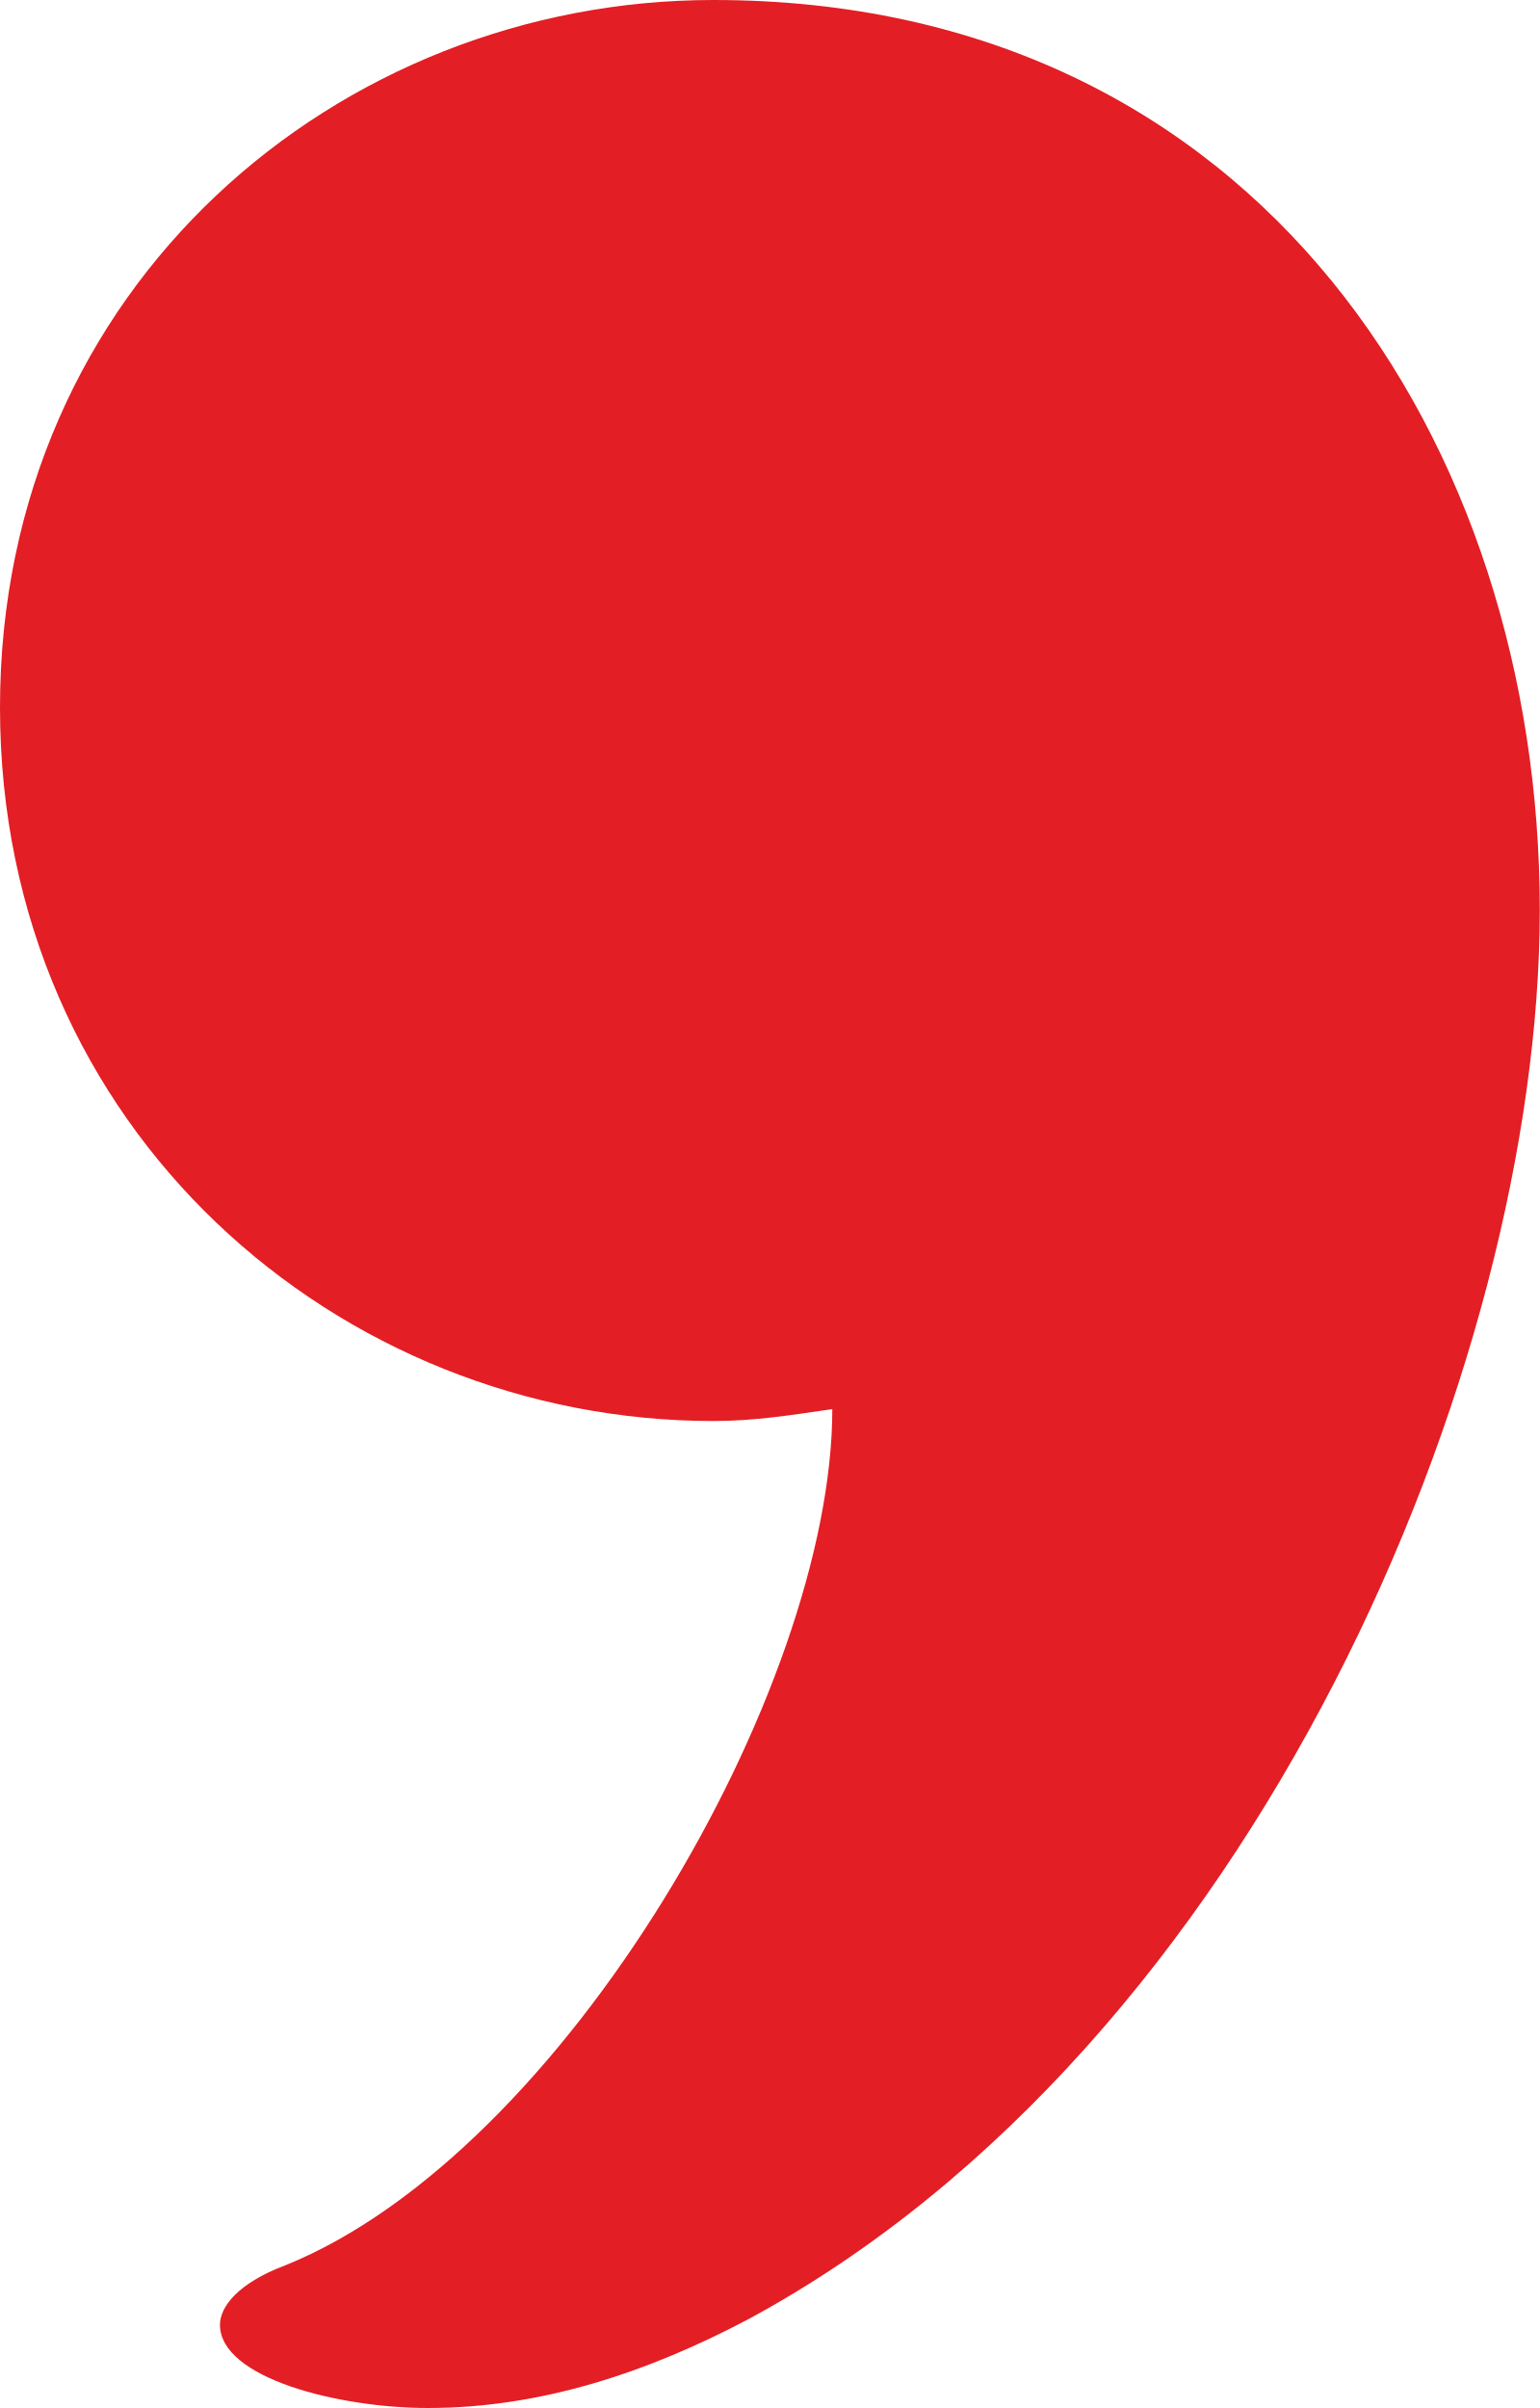
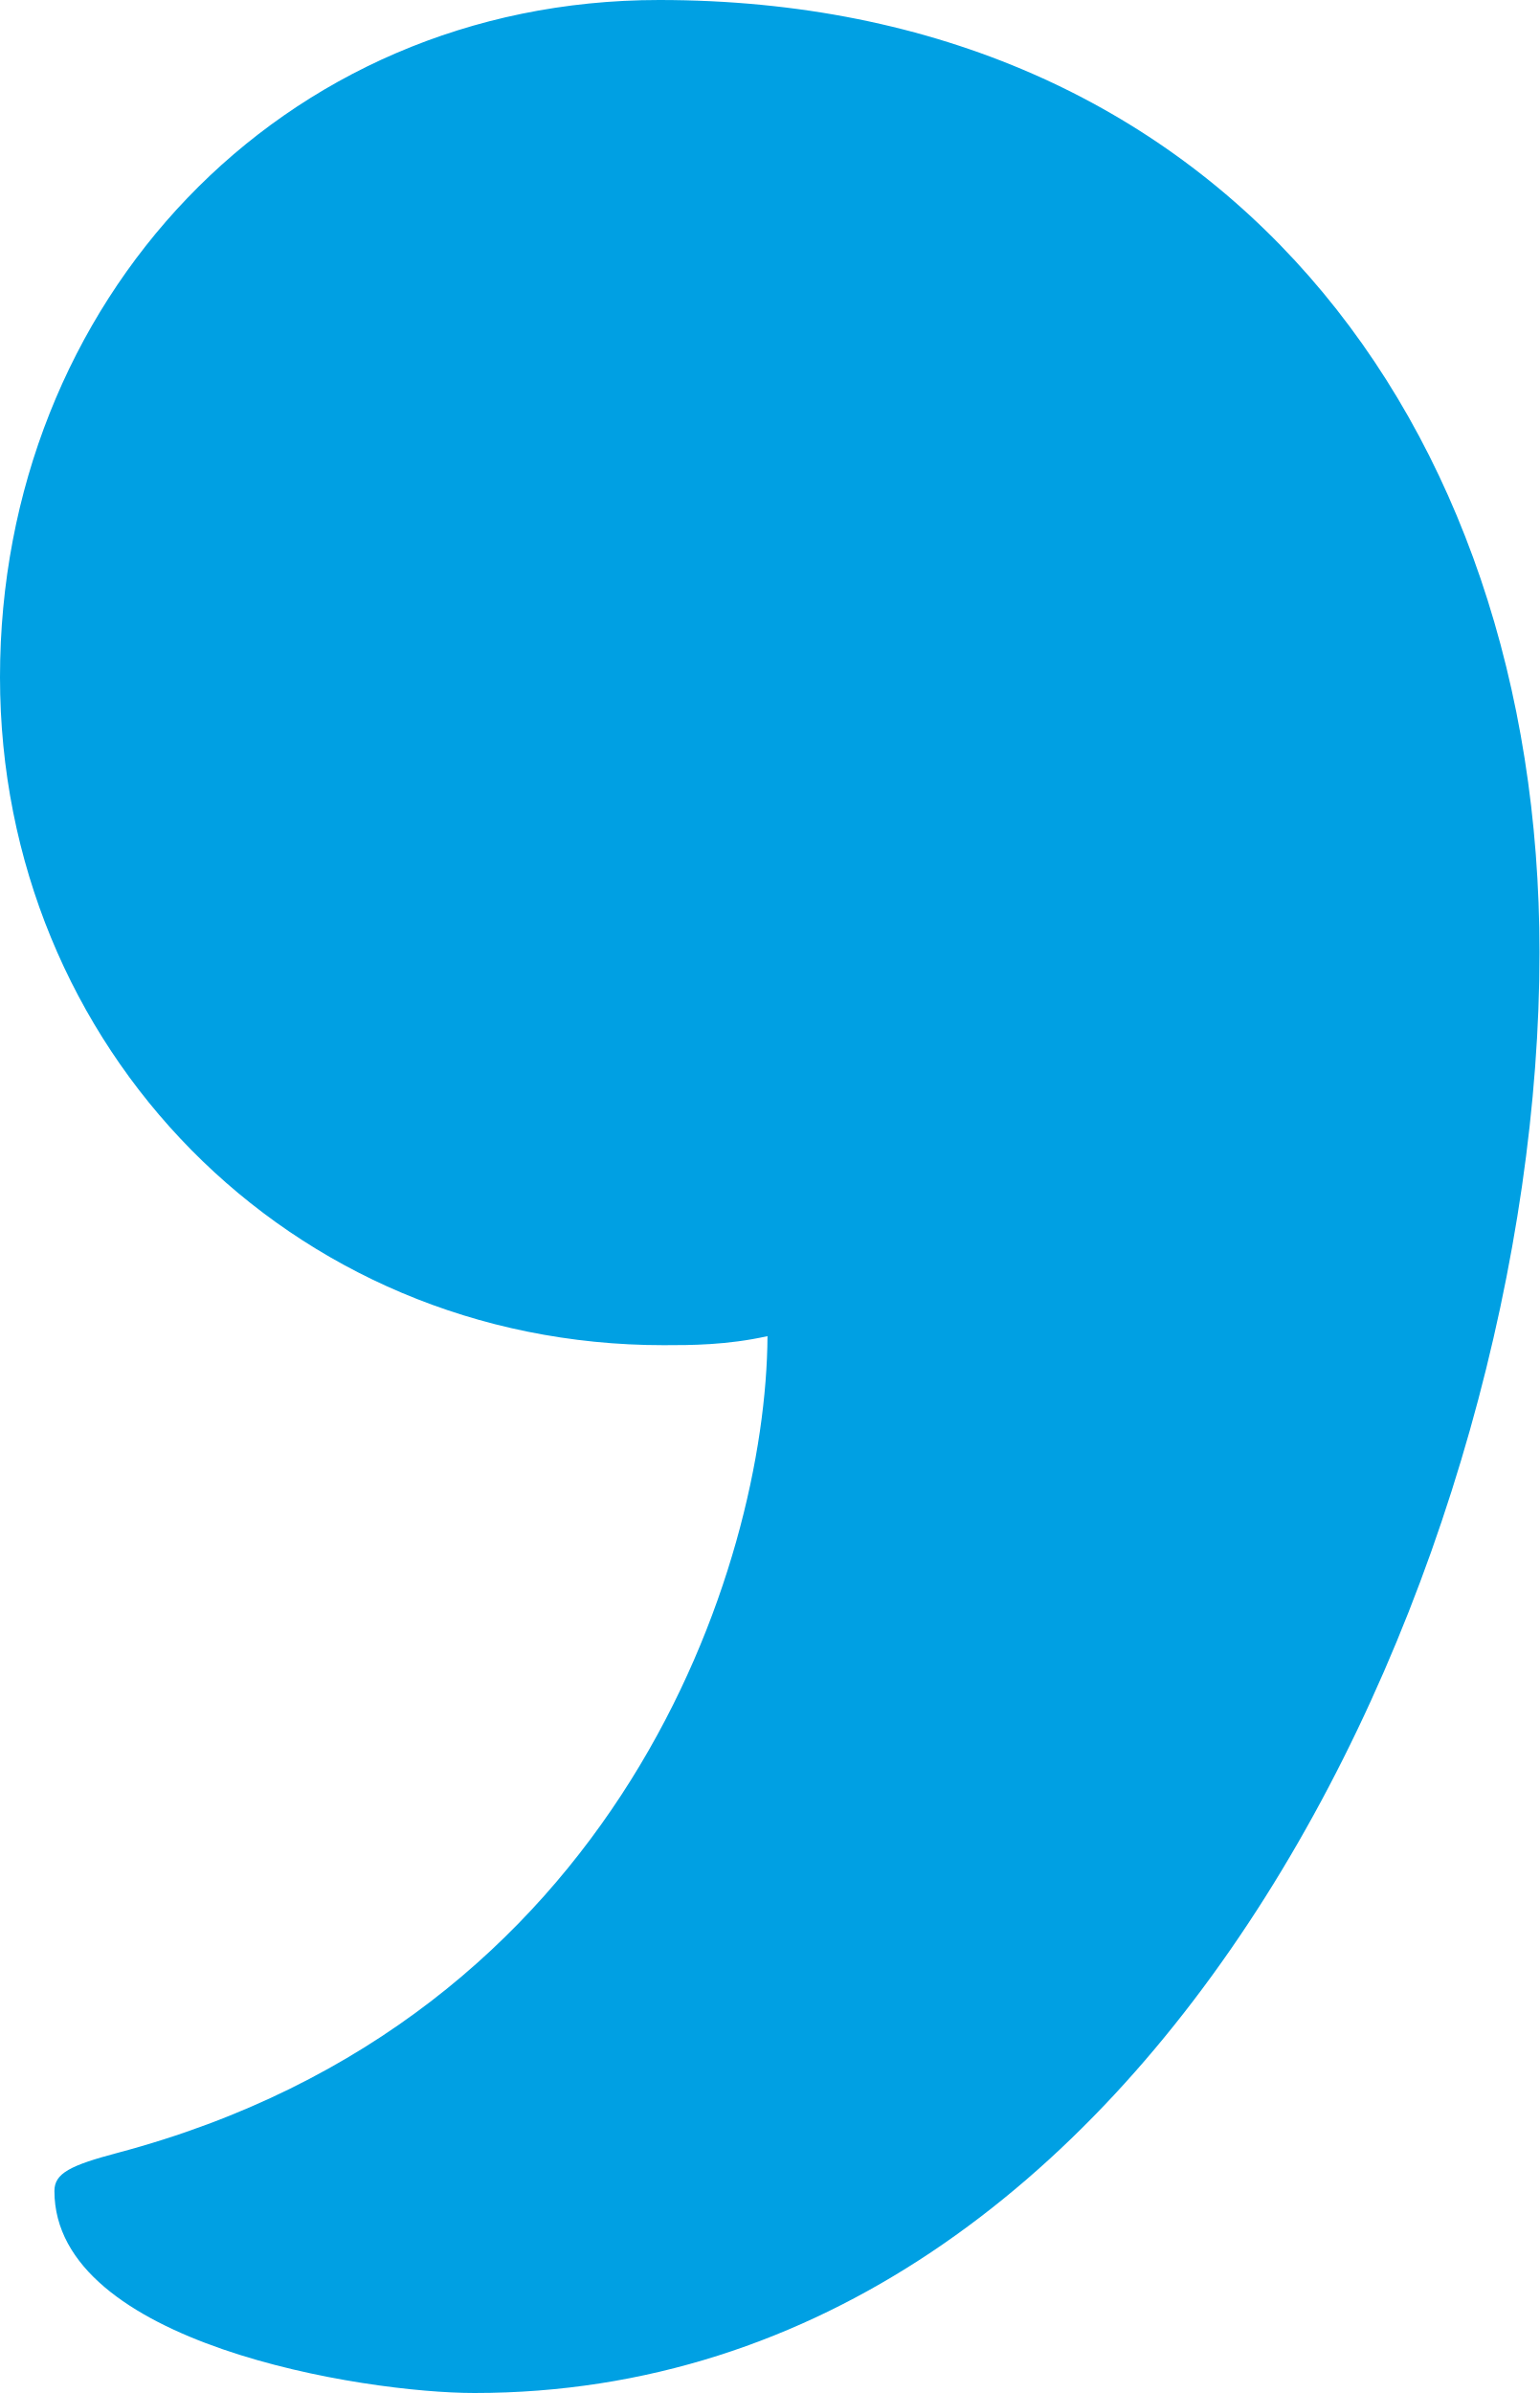
- <svg xmlns="http://www.w3.org/2000/svg" xml:space="preserve" width="259px" height="405px" version="1.1" style="shape-rendering:geometricPrecision; text-rendering:geometricPrecision; image-rendering:optimizeQuality; fill-rule:evenodd; clip-rule:evenodd" viewBox="0 0 259 405">
+ <svg xmlns="http://www.w3.org/2000/svg" xml:space="preserve" width="341px" height="530px" version="1.1" style="shape-rendering:geometricPrecision; text-rendering:geometricPrecision; image-rendering:optimizeQuality; fill-rule:evenodd; clip-rule:evenodd" viewBox="0 0 341 530.001">
  <defs>
    <style type="text/css">
   
-     .fil0 {fill:#E31E24;fill-rule:nonzero}
+     .fil0 {fill:#00A0E3}
   
  </style>
  </defs>
  <g id="Layer_x0020_1">
-     <path class="fil0" d="M72 405c19,0 37,-6 54,-15 85,-46 133,-160 133,-237 0,-78 -47,-153 -139,-153 -63,0 -120,48 -120,119 0,71 57,120 120,120 7,0 13,-1 20,-2 0,47 -45,125 -92,144 -8,3 -11,7 -11,10 0,9 20,14 35,14z" />
+     <path class="fil0" d="M170 295.93c-8.999,2 -17,2 -23,2 -83,0 -147,-65.985 -147,-147.965 0,-82.981 62,-149.965 146,-149.965 124,0 195,92.978 195,210.95 0,132.597 -83.426,319.051 -235.904,319.051 -24.634,0 -93.047,-10.911 -93.043,-44.753 0,-3.916 3.544,-5.661 13.997,-8.438 111.437,-29.6 143.673,-130.141 143.95,-180.88z" />
  </g>
</svg>
